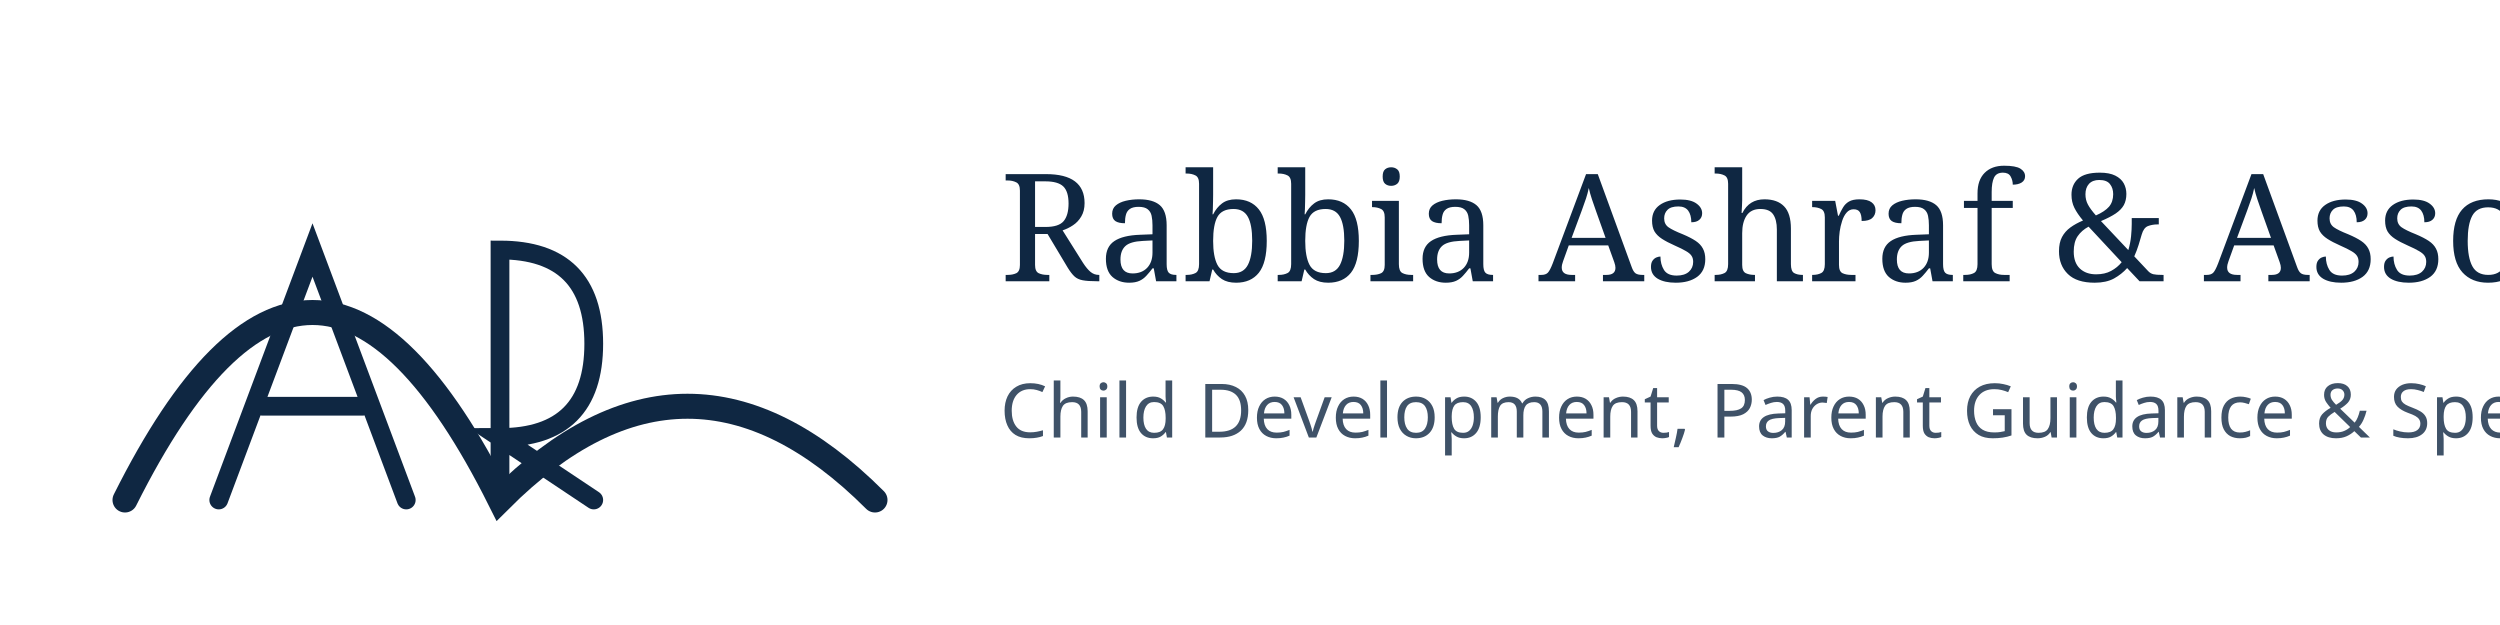
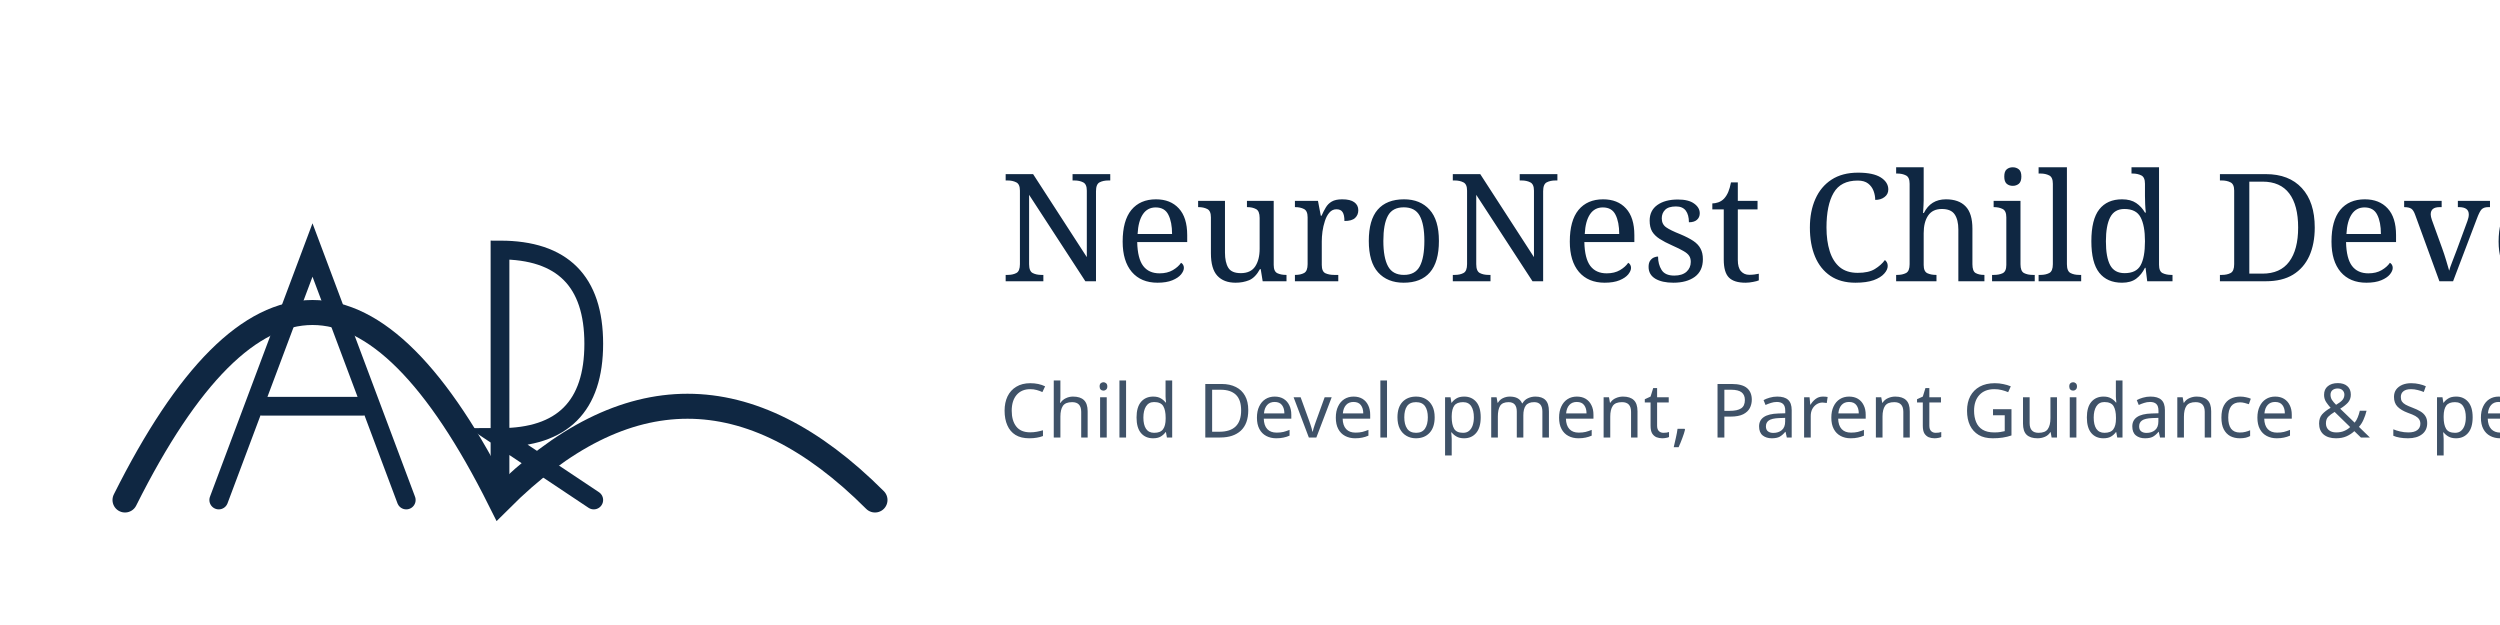
<svg xmlns="http://www.w3.org/2000/svg" viewBox="0 0 400 100">
  <path d="M 20 80 Q 50 20 80 80 Q 110 50 140 80" fill="none" stroke="#0F2742" stroke-width="4" stroke-linecap="round" />
  <path d="M 35 80 L 50 40 L 65 80 M 42 65 L 58 65 M 80 80 L 80 40 Q 95 40 95 55 Q 95 70 80 70 L 95 80" fill="none" stroke="#0F2742" stroke-width="3" stroke-linecap="round" />
-   <text x="160" y="45" font-family="serif" font-size="24" fill="#0F2742">Rabbia Ashraf &amp; Associates</text>
+   <text x="160" y="45" font-family="serif" font-size="24" fill="#0F2742">NeuroNest Child Development Centre</text>
  <text x="160" y="70" font-family="sans-serif" font-size="12" fill="#0F2742" opacity="0.8">Child Development, Parent Guidance &amp; Specialist Consultation</text>
</svg>
